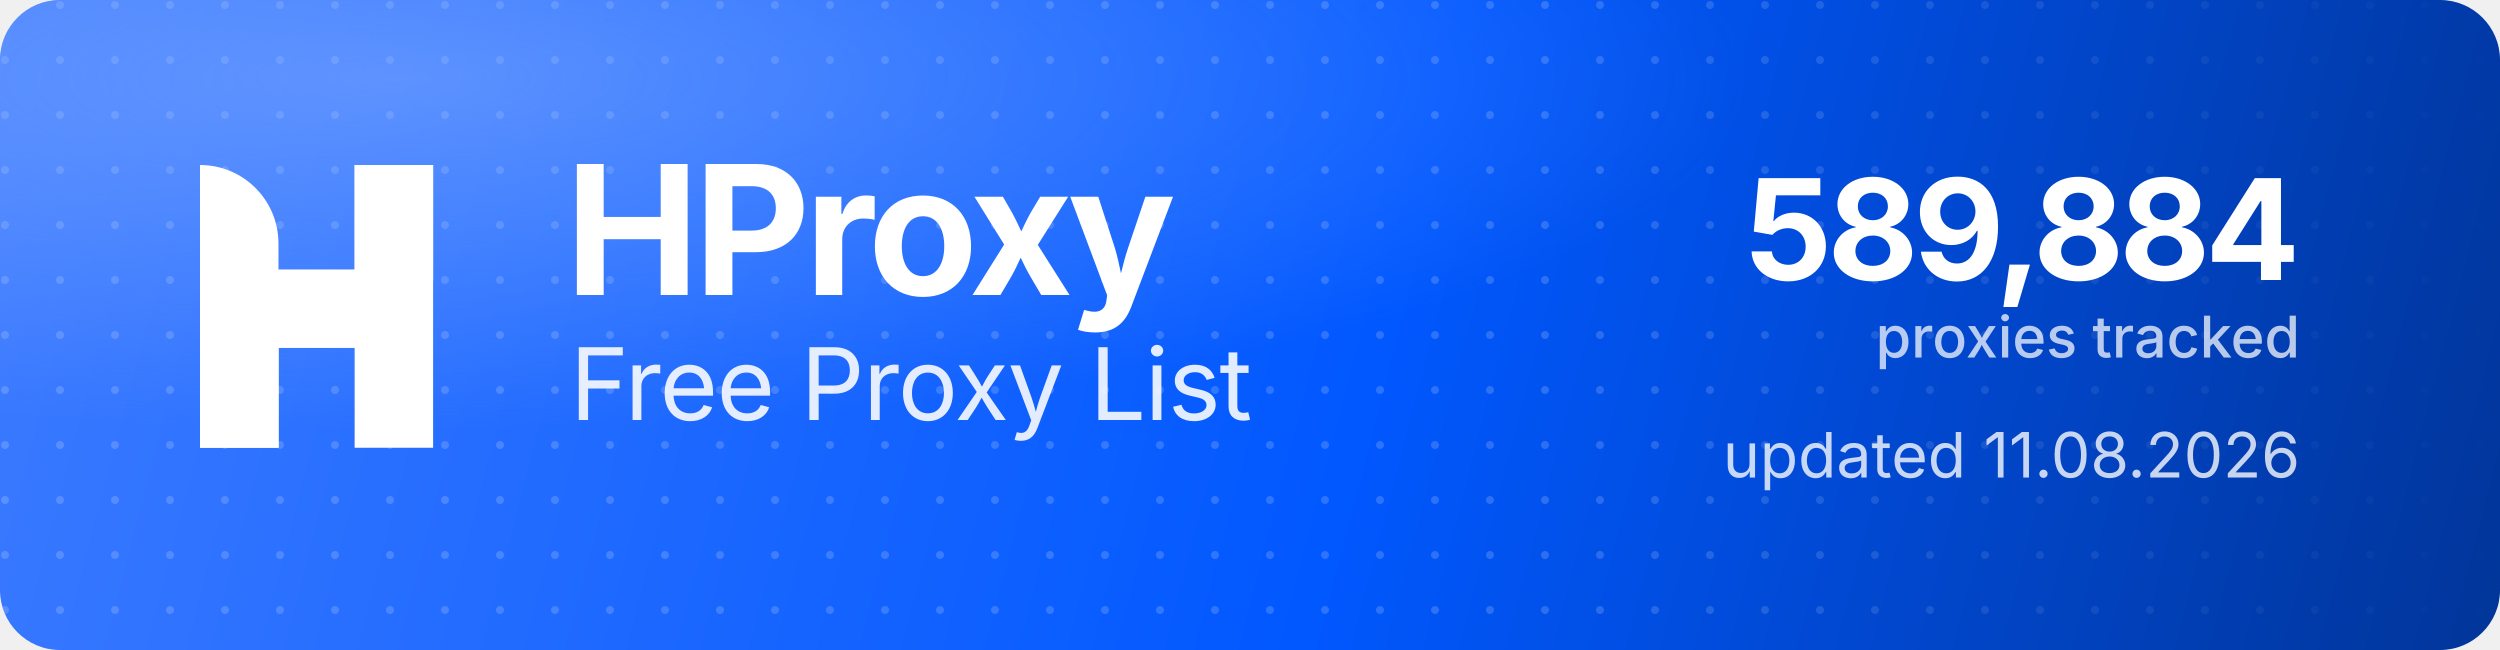
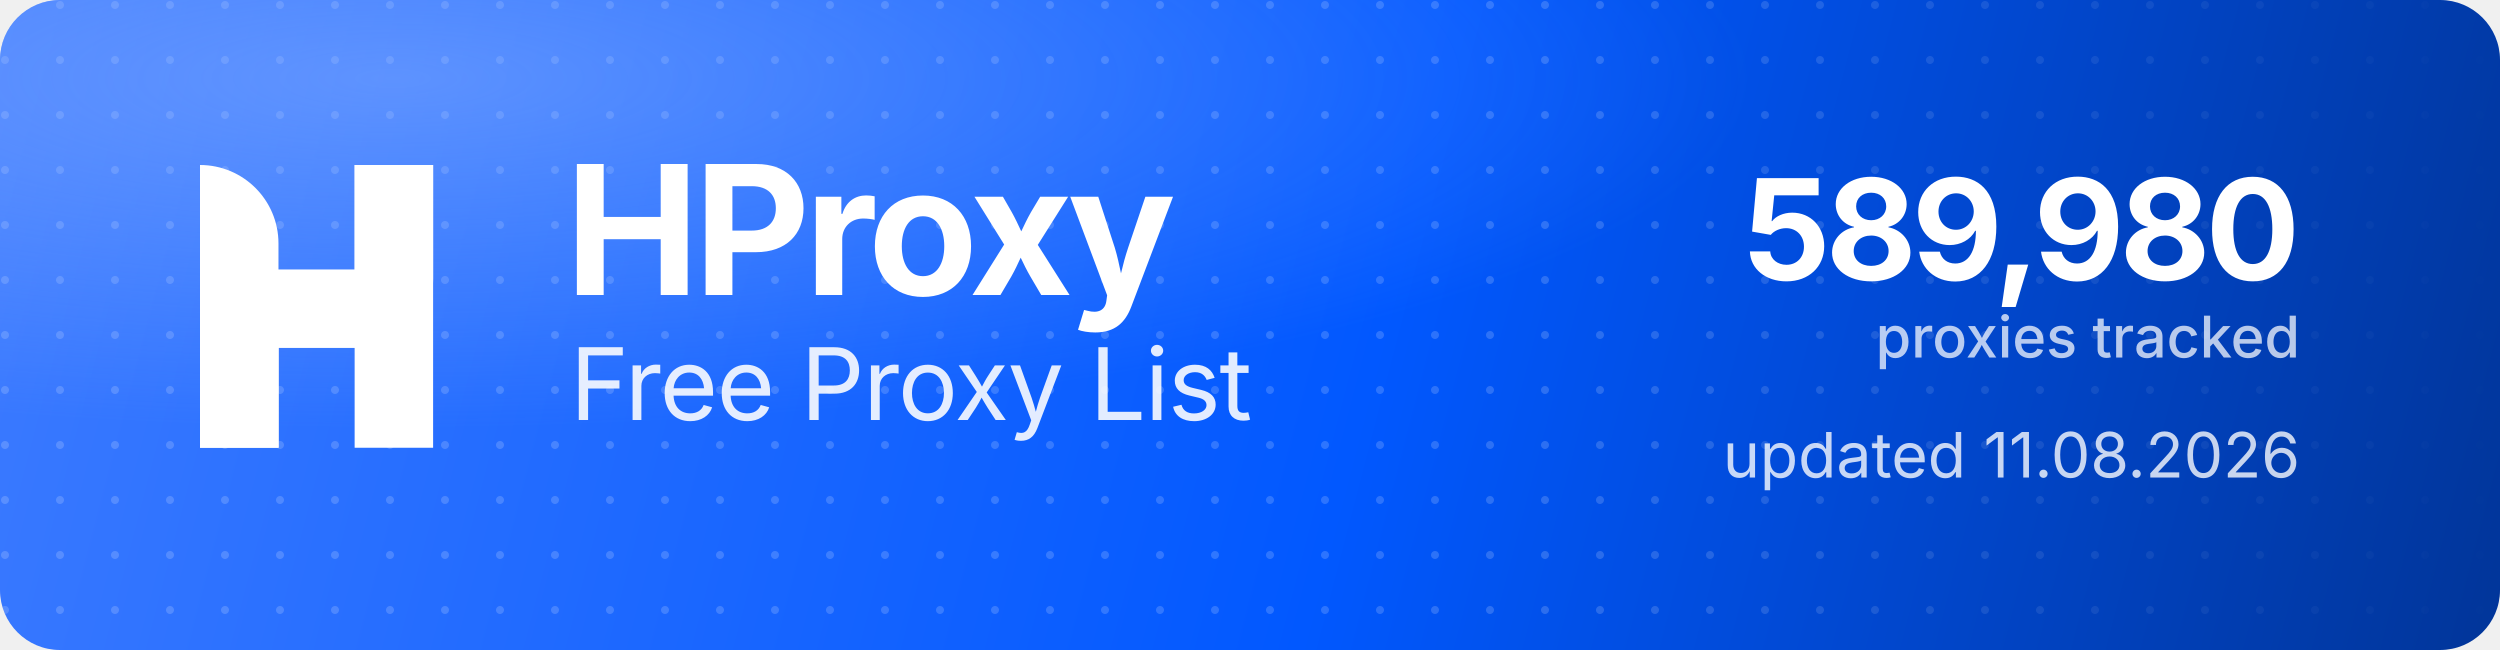
<svg xmlns="http://www.w3.org/2000/svg" width="1000" height="260" viewBox="0 0 1000 260" role="img" aria-label="HProxy Free Proxy List">
  <defs>
    <linearGradient id="hp-bg" x1="0" y1="0" x2="1000" y2="260" gradientUnits="userSpaceOnUse">
      <stop offset="0" stop-color="#3D7BFF" />
      <stop offset="0.55" stop-color="#0158FF" />
      <stop offset="1" stop-color="#013599" />
    </linearGradient>
    <radialGradient id="hp-glow" cx="0.16" cy="0.12" r="0.9">
      <stop offset="0" stop-color="#8FB4FF" stop-opacity="0.5" />
      <stop offset="0.6" stop-color="#8FB4FF" stop-opacity="0" />
    </radialGradient>
    <pattern id="hp-dots" width="22" height="22" patternUnits="userSpaceOnUse">
      <circle cx="2" cy="2" r="1.6" fill="#FFFFFF" fill-opacity="0.17" />
    </pattern>
    <linearGradient id="hp-dot-fade" x1="0" y1="0" x2="1000" y2="0" gradientUnits="userSpaceOnUse">
      <stop offset="0" stop-color="#FFFFFF" stop-opacity="1" />
      <stop offset="0.62" stop-color="#FFFFFF" stop-opacity="1" />
      <stop offset="1" stop-color="#FFFFFF" stop-opacity="0" />
    </linearGradient>
    <mask id="hp-dot-mask">
      <rect width="1000" height="260" fill="url(#hp-dot-fade)" />
    </mask>
  </defs>
  <rect width="1000" height="260" rx="24" fill="url(#hp-bg)" />
  <rect width="1000" height="260" rx="24" fill="url(#hp-dots)" mask="url(#hp-dot-mask)" />
  <rect width="1000" height="260" rx="24" fill="url(#hp-glow)" />
  <g transform="translate(80,66) scale(4.35)" fill="#FFFFFF">
    <path d="M0 0V0C3.985 0 7.216 3.231 7.216 7.216V26H0V0Z" />
    <rect x="14.219" width="7.216" height="26" />
    <path d="M7.235 26H0V15.971C0 12.455 2.851 9.604 6.367 9.604H14.22V0H21.437V10.453C21.437 13.97 18.586 16.82 15.069 16.82H7.235V26Z" />
  </g>
  <text x="226" y="118" font-family="'Geist','Inter','Segoe UI',system-ui,-apple-system,Helvetica,Arial,sans-serif" font-size="72" font-weight="700" letter-spacing="-2.3" fill="#FFFFFF">HProxy</text>
  <text x="228" y="168" font-family="'Geist','Inter','Segoe UI',system-ui,-apple-system,Helvetica,Arial,sans-serif" font-size="40" font-weight="400" letter-spacing="-0.5" fill="#FFFFFF" fill-opacity="0.88">Free Proxy List</text>
-   <text x="920" y="112" text-anchor="end" font-family="'Geist','Inter','Segoe UI',system-ui,-apple-system,Helvetica,Arial,sans-serif" font-size="56" font-weight="700" letter-spacing="-2" fill="#FFFFFF">589,884</text>
+   <text x="920" y="112" text-anchor="end" font-family="'Geist','Inter','Segoe UI',system-ui,-apple-system,Helvetica,Arial,sans-serif" font-size="56" font-weight="700" letter-spacing="-2" fill="#FFFFFF">589,980</text>
  <text x="920" y="143" text-anchor="end" font-family="'Geist','Inter','Segoe UI',system-ui,-apple-system,Helvetica,Arial,sans-serif" font-size="23" font-weight="500" fill="#FFFFFF" fill-opacity="0.72">proxies tracked</text>
  <text x="920" y="191" text-anchor="end" font-family="'Geist','Inter','Segoe UI',system-ui,-apple-system,Helvetica,Arial,sans-serif" font-size="25" font-weight="400" fill="#FFFFFF" fill-opacity="0.78">updated 11.08.2026</text>
</svg>
